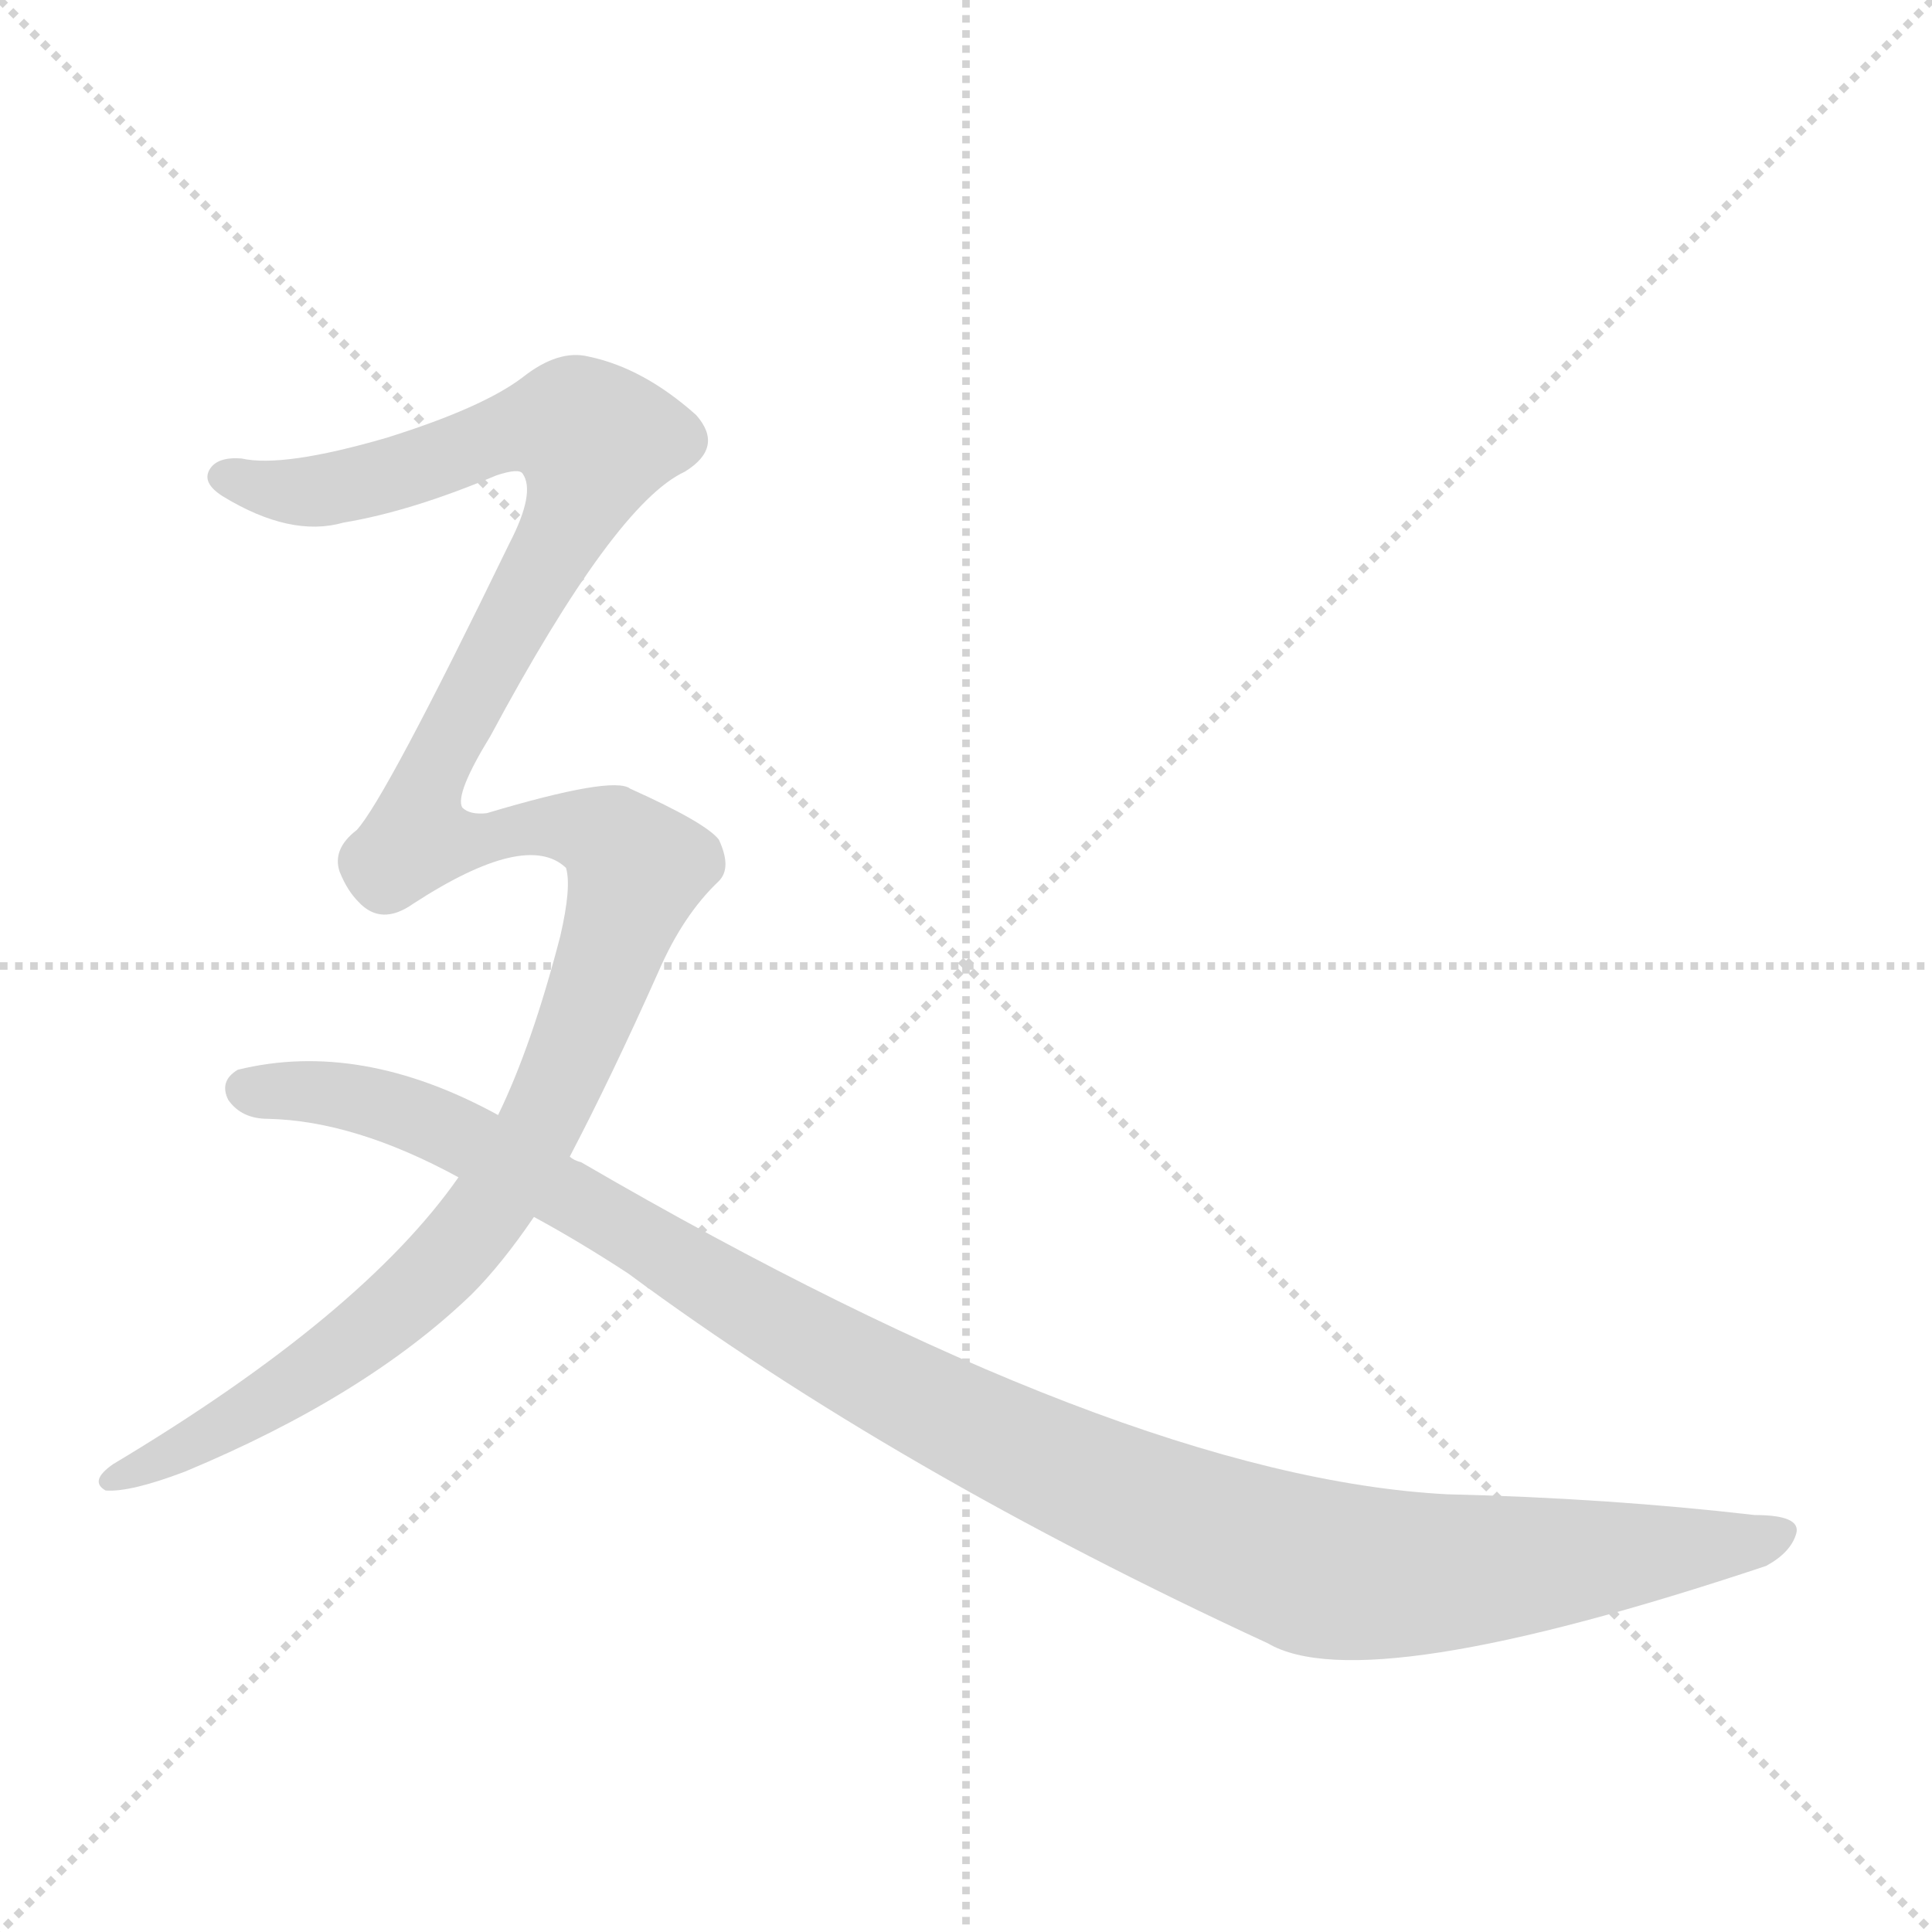
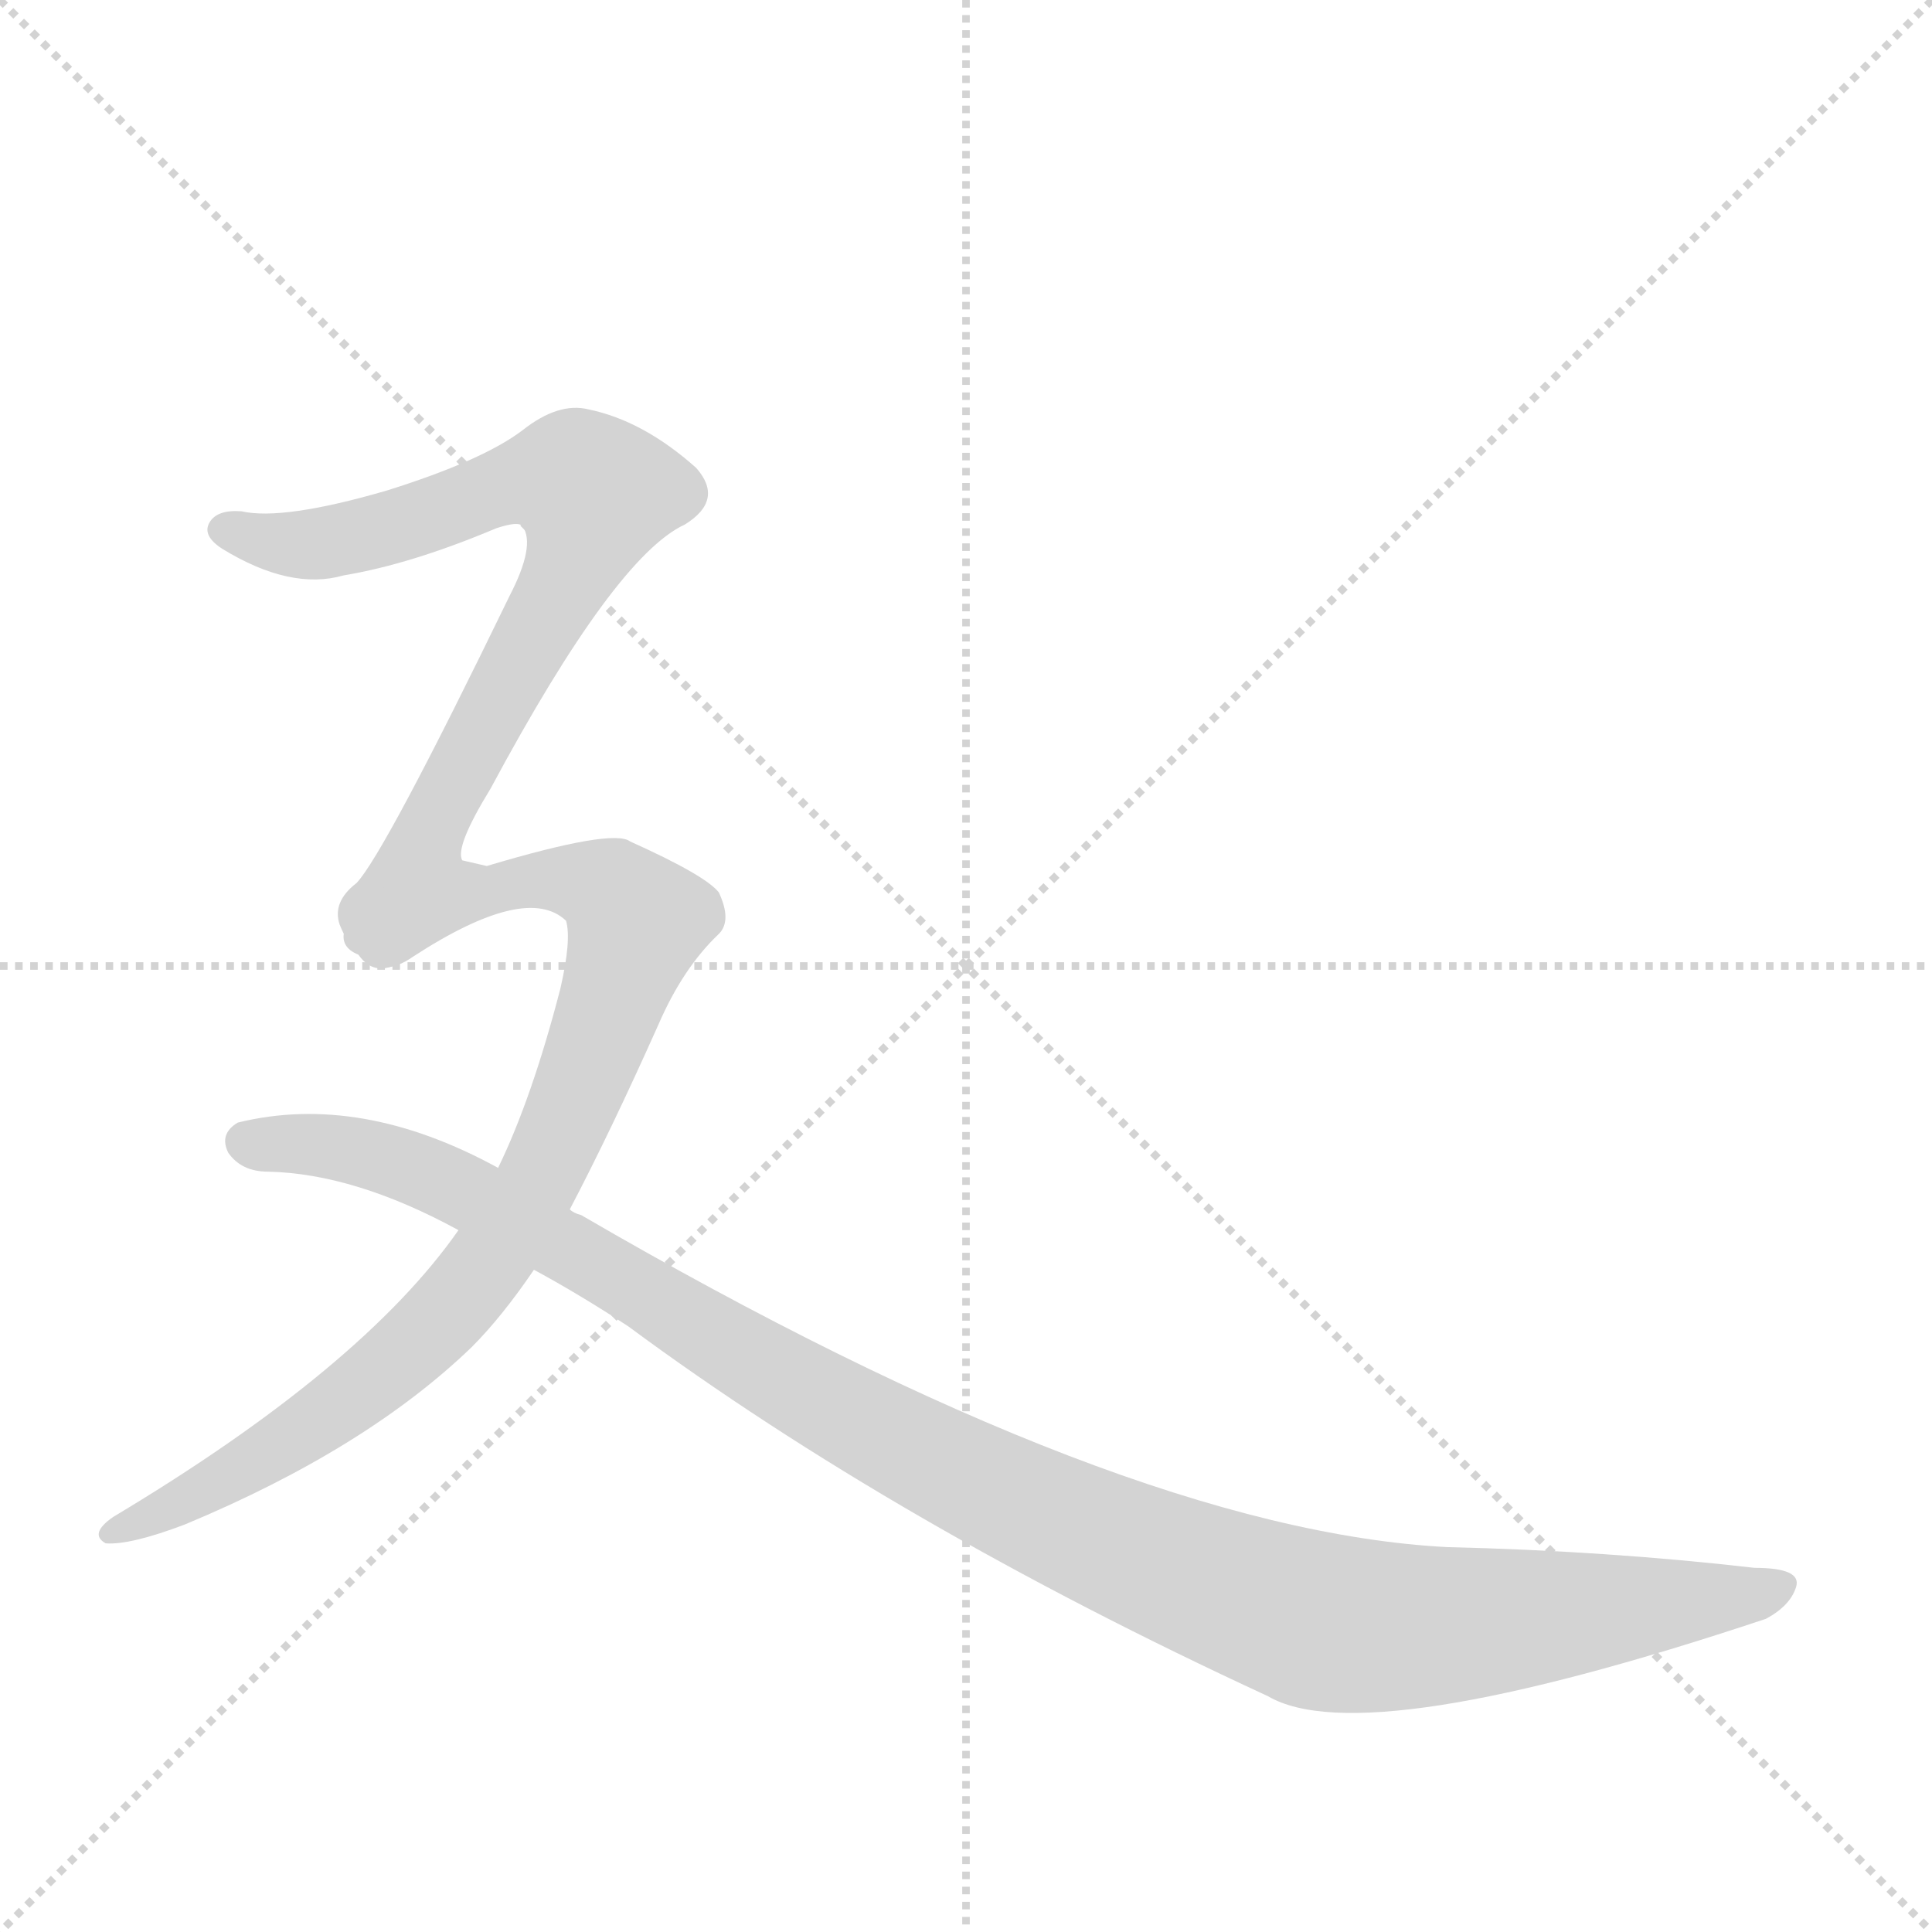
<svg xmlns="http://www.w3.org/2000/svg" version="1.1" viewBox="0 0 1024 1024">
  <g stroke="lightgray" stroke-dasharray="1,1" stroke-width="1" transform="scale(4, 4)">
    <line x1="0" y1="0" x2="256" y2="256" />
    <line x1="256" y1="0" x2="0" y2="256" />
    <line x1="128" y1="0" x2="128" y2="256" />
    <line x1="0" y1="128" x2="256" y2="128" />
  </g>
-   <g transform="scale(1, -1) translate(0, -900)">
+   <g transform="scale(1, -1) translate(0, -848)">
    <style type="text/css">
      
        @keyframes keyframes0 {
          from {
            stroke: blue;
-             stroke-dashoffset: 1262;
+             stroke-dashoffset: 729;
            stroke-width: 128;
          }
-           80% {
+           70% {
            animation-timing-function: step-end;
            stroke: blue;
            stroke-dashoffset: 0;
            stroke-width: 128;
          }
          to {
            stroke: black;
            stroke-width: 1024;
          }
        }
        #make-me-a-hanzi-animation-0 {
-           animation: keyframes0 1.277s both;
+           animation: keyframes0 0.843s both;
          animation-delay: 0s;
          animation-timing-function: linear;
        }
      
        @keyframes keyframes1 {
+           from {
+             stroke: blue;
+             stroke-dashoffset: 858;
+             stroke-width: 128;
+           }
+           74% {
+             animation-timing-function: step-end;
+             stroke: blue;
+             stroke-dashoffset: 0;
+             stroke-width: 128;
+           }
+           to {
+             stroke: black;
+             stroke-width: 1024;
+           }
+         }
+         #make-me-a-hanzi-animation-1 {
+           animation: keyframes1 0.948s both;
+           animation-delay: 0.843s;
+           animation-timing-function: linear;
+         }
+       
+         @keyframes keyframes2 {
          from {
            stroke: blue;
            stroke-dashoffset: 1129;
            stroke-width: 128;
          }
          79% {
            animation-timing-function: step-end;
            stroke: blue;
            stroke-dashoffset: 0;
            stroke-width: 128;
          }
          to {
            stroke: black;
            stroke-width: 1024;
          }
        }
-         #make-me-a-hanzi-animation-1 {
-           animation: keyframes1 1.169s both;
-           animation-delay: 1.277s;
+         #make-me-a-hanzi-animation-2 {
+           animation: keyframes2 1.169s both;
+           animation-delay: 1.792s;
          animation-timing-function: linear;
        }
      
    </style>
-     <path d="M 302 287 Q 324 329 349 385 Q 362 415 381 433 Q 388 440 381 455 Q 374 464 334 482 Q 325 489 258 469 Q 249 468 245 472 Q 241 479 260 510 Q 326 633 363 650 Q 384 663 369 680 Q 341 705 312 711 Q 296 715 277 700 Q 256 684 205 668 Q 150 652 128 657 Q 115 658 111 651 Q 107 644 118 637 Q 154 615 182 623 Q 218 629 263 648 Q 275 652 277 649 Q 284 639 270 612 Q 204 476 189 460 Q 176 450 180 438 Q 184 428 190 422 Q 202 409 219 421 Q 279 460 300 440 Q 303 430 297 404 Q 282 346 264 309 L 243 276 Q 192 203 60 124 Q 47 115 56 110 Q 69 109 98 120 Q 194 160 250 214 Q 266 230 283 255 L 302 287 Z" fill="lightgray" />
-     <path d="M 283 255 Q 307 242 333 225 Q 475 120 672 29 Q 723 -1 936 70 Q 949 77 952 87 Q 955 97 930 97 Q 852 106 767 108 Q 595 117 308 284 Q 304 285 302 287 L 264 309 Q 191 349 126 333 Q 116 327 121 317 Q 128 307 142 307 Q 188 306 243 276 L 283 255 Z" fill="lightgray" />
+     <path d="M 245 392 Q 241 399 260 430 Q 326 553 363 570 Q 384 583 369 600 Q 341 625 312 631 Q 296 635 277 620 Q 256 604 205 588 Q 150 572 128 577 Q 115 578 111 571 Q 107 564 118 557 Q 154 535 182 543 Q 218 549 263 568 Q 275 572 277 569 Q 284 559 270 532 Q 204 396 189 380 Q 176 370 180 358 Q 184 348 190 342 C 207 317 240 362 245 392 Z" fill="lightgray" />
+     <path d="M 302 207 Q 324 249 349 305 Q 362 335 381 353 Q 388 360 381 375 Q 374 384 334 402 Q 325 409 258 389 L 245 392 C 215 394 162 353 190 342 Q 202 329 219 341 Q 279 380 300 360 Q 303 350 297 324 Q 282 266 264 229 L 243 196 Q 192 123 60 44 Q 47 35 56 30 Q 69 29 98 40 Q 194 80 250 134 Q 266 150 283 175 L 302 207 Z" fill="lightgray" />
+     <path d="M 283 175 Q 307 162 333 145 Q 475 40 672 -51 Q 723 -81 936 -10 Q 949 -3 952 7 Q 955 17 930 17 Q 852 26 767 28 Q 595 37 308 204 Q 304 205 302 207 L 264 229 Q 191 269 126 253 Q 116 247 121 237 Q 128 227 142 227 Q 188 226 243 196 L 283 175 Z" fill="lightgray" />
    <clipPath id="make-me-a-hanzi-clip-0">
-       <path d="M 302 287 Q 324 329 349 385 Q 362 415 381 433 Q 388 440 381 455 Q 374 464 334 482 Q 325 489 258 469 Q 249 468 245 472 Q 241 479 260 510 Q 326 633 363 650 Q 384 663 369 680 Q 341 705 312 711 Q 296 715 277 700 Q 256 684 205 668 Q 150 652 128 657 Q 115 658 111 651 Q 107 644 118 637 Q 154 615 182 623 Q 218 629 263 648 Q 275 652 277 649 Q 284 639 270 612 Q 204 476 189 460 Q 176 450 180 438 Q 184 428 190 422 Q 202 409 219 421 Q 279 460 300 440 Q 303 430 297 404 Q 282 346 264 309 L 243 276 Q 192 203 60 124 Q 47 115 56 110 Q 69 109 98 120 Q 194 160 250 214 Q 266 230 283 255 L 302 287 Z" />
+       <path d="M 245 392 Q 241 399 260 430 Q 326 553 363 570 Q 384 583 369 600 Q 341 625 312 631 Q 296 635 277 620 Q 256 604 205 588 Q 150 572 128 577 Q 115 578 111 571 Q 107 564 118 557 Q 154 535 182 543 Q 218 549 263 568 Q 275 572 277 569 Q 284 559 270 532 Q 204 396 189 380 Q 176 370 180 358 Q 184 348 190 342 C 207 317 240 362 245 392 Z" />
    </clipPath>
-     <path clip-path="url(#make-me-a-hanzi-clip-0)" d="M 120 647 L 173 640 L 287 675 L 308 673 L 315 666 L 307 635 L 232 498 L 221 456 L 238 453 L 296 463 L 324 456 L 338 439 L 286 303 L 238 233 L 156 167 L 102 133 L 61 116" fill="none" id="make-me-a-hanzi-animation-0" stroke-dasharray="1134 2268" stroke-linecap="round" />
+     <path clip-path="url(#make-me-a-hanzi-clip-0)" d="M 120 567 L 165 559 L 287 595 L 302 595 L 315 586 L 300 540 L 225 400 L 193 363 L 193 350" fill="none" id="make-me-a-hanzi-animation-0" stroke-dasharray="601 1202" stroke-linecap="round" />
    <clipPath id="make-me-a-hanzi-clip-1">
-       <path d="M 283 255 Q 307 242 333 225 Q 475 120 672 29 Q 723 -1 936 70 Q 949 77 952 87 Q 955 97 930 97 Q 852 106 767 108 Q 595 117 308 284 Q 304 285 302 287 L 264 309 Q 191 349 126 333 Q 116 327 121 317 Q 128 307 142 307 Q 188 306 243 276 L 283 255 Z" />
+       <path d="M 302 207 Q 324 249 349 305 Q 362 335 381 353 Q 388 360 381 375 Q 374 384 334 402 Q 325 409 258 389 L 245 392 C 215 394 162 353 190 342 Q 202 329 219 341 Q 279 380 300 360 Q 303 350 297 324 Q 282 266 264 229 L 243 196 Q 192 123 60 44 Q 47 35 56 30 Q 69 29 98 40 Q 194 80 250 134 Q 266 150 283 175 L 302 207 Z" />
    </clipPath>
-     <path clip-path="url(#make-me-a-hanzi-clip-1)" d="M 130 323 L 176 321 L 233 304 L 517 142 L 683 73 L 759 66 L 942 87" fill="none" id="make-me-a-hanzi-animation-1" stroke-dasharray="1001 2002" stroke-linecap="round" />
+     <path clip-path="url(#make-me-a-hanzi-clip-1)" d="M 199 343 L 224 354 L 249 376 L 274 382 L 314 380 L 338 359 L 286 223 L 238 153 L 156 87 L 102 53 L 61 36" fill="none" id="make-me-a-hanzi-animation-1" stroke-dasharray="730 1460" stroke-linecap="round" />
+     <clipPath id="make-me-a-hanzi-clip-2">
+       <path d="M 283 175 Q 307 162 333 145 Q 475 40 672 -51 Q 723 -81 936 -10 Q 949 -3 952 7 Q 955 17 930 17 Q 852 26 767 28 Q 595 37 308 204 Q 304 205 302 207 L 264 229 Q 191 269 126 253 Q 116 247 121 237 Q 128 227 142 227 Q 188 226 243 196 L 283 175 Z" />
+     </clipPath>
+     <path clip-path="url(#make-me-a-hanzi-clip-2)" d="M 130 243 L 176 241 L 233 224 L 517 62 L 683 -7 L 759 -14 L 942 7" fill="none" id="make-me-a-hanzi-animation-2" stroke-dasharray="1001 2002" stroke-linecap="round" />
  </g>
</svg>
